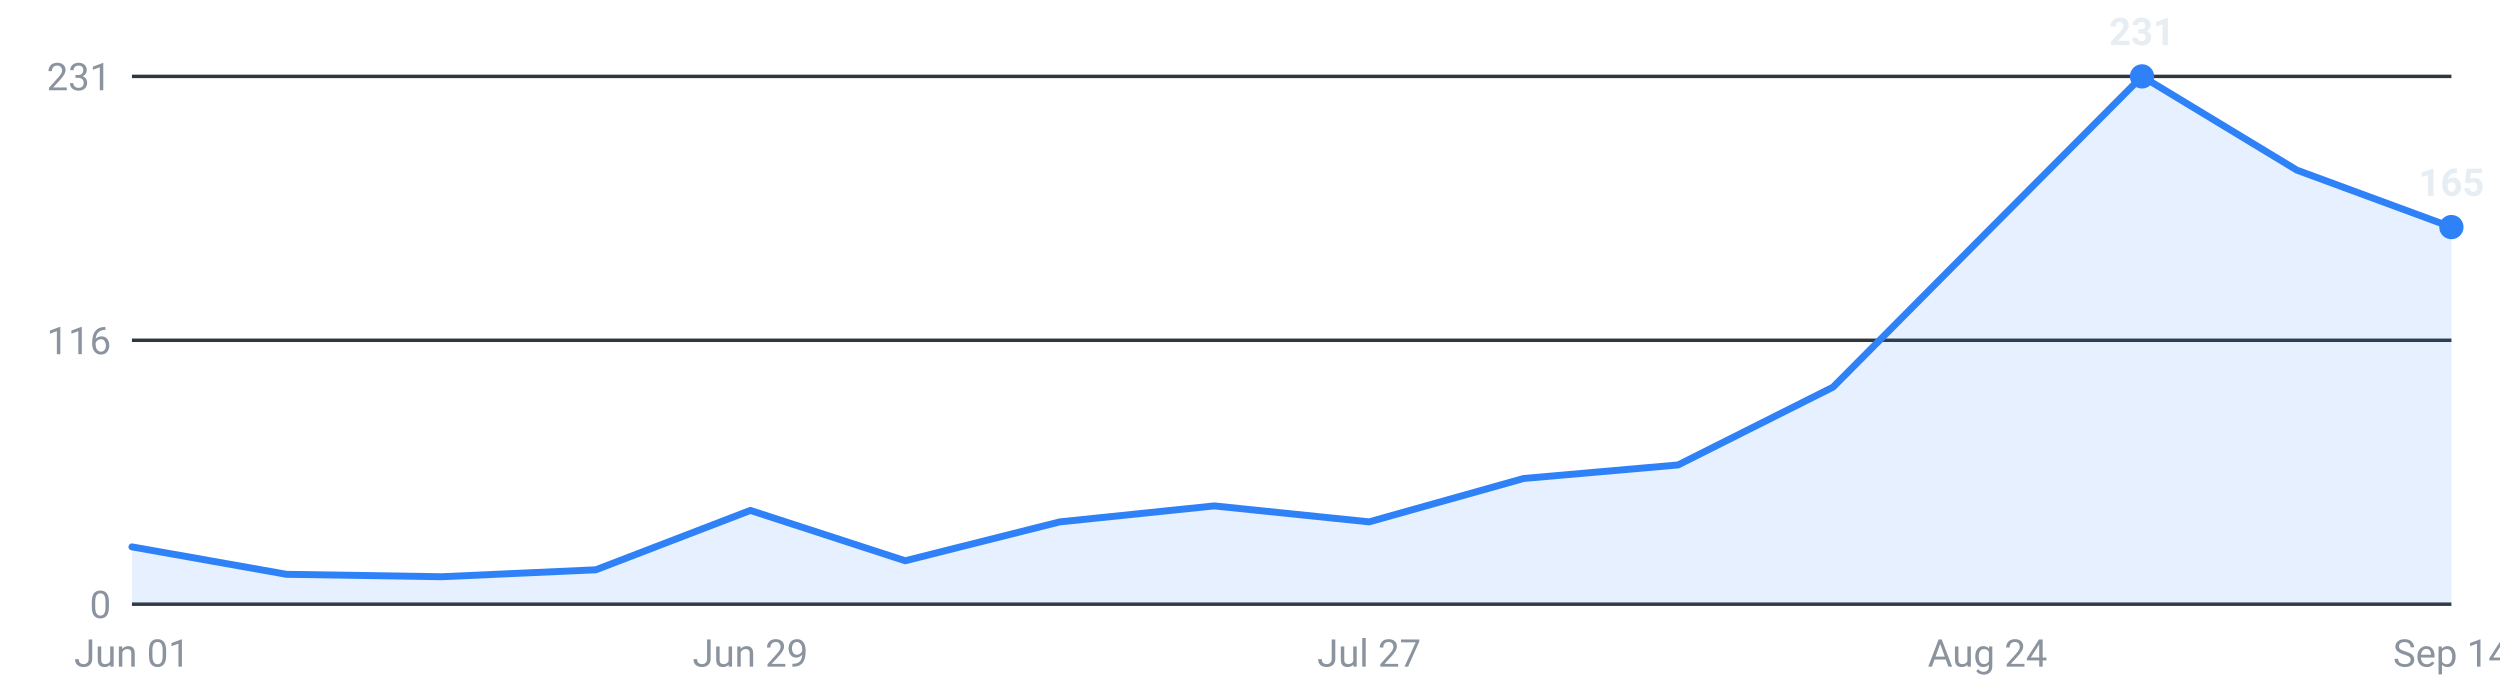
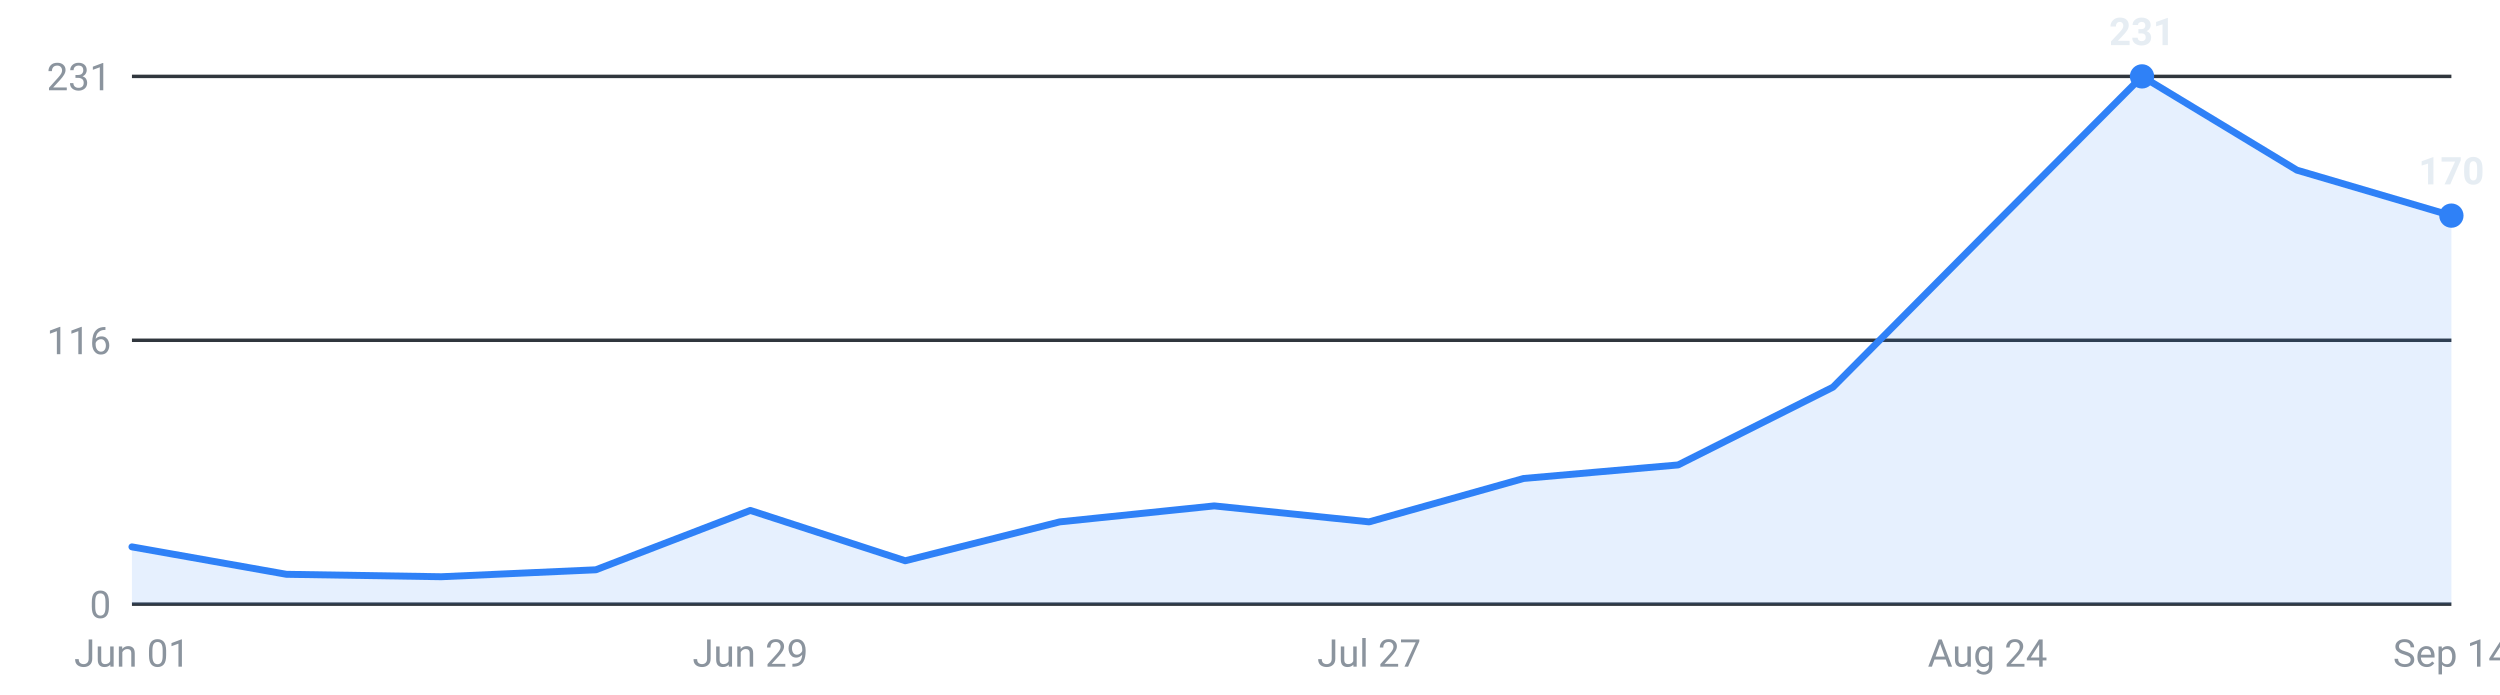
<svg xmlns="http://www.w3.org/2000/svg" viewBox="0 0 720 200" width="720" height="200" role="img" aria-label="Internships posted per week, last 16 weeks">
  <g font-family="-apple-system,Segoe UI,Roboto,sans-serif" font-size="11">
    <line x1="38" y1="174.0" x2="706" y2="174.0" stroke="#30363d" stroke-width="1" />
    <text x="32" y="178.0" text-anchor="end" fill="#8b949e">0</text>
    <line x1="38" y1="98.0" x2="706" y2="98.0" stroke="#30363d" stroke-width="1" />
    <text x="32" y="102.0" text-anchor="end" fill="#8b949e">116</text>
    <line x1="38" y1="22.0" x2="706" y2="22.0" stroke="#30363d" stroke-width="1" />
    <text x="32" y="26.0" text-anchor="end" fill="#8b949e">231</text>
-     <path d="M38.0,174 L38.0,157.5 L82.5,165.4 L127.1,166.1 L171.6,164.1 L216.1,147.0 L260.7,161.5 L305.2,150.3 L349.7,145.7 L394.3,150.3 L438.8,137.8 L483.3,133.9 L527.9,111.5 L572.4,66.7 L616.9,22.0 L661.5,49.0 L706.0,65.4 L706.0,174 Z" fill="#2f81f7" fill-opacity="0.12" />
-     <polyline points="38.0,157.5 82.5,165.4 127.1,166.1 171.6,164.1 216.1,147.0 260.7,161.5 305.2,150.3 349.7,145.7 394.3,150.3 438.8,137.8 483.3,133.9 527.9,111.5 572.4,66.7 616.9,22.0 661.5,49.0 706.0,65.4" fill="none" stroke="#2f81f7" stroke-width="2" stroke-linejoin="round" stroke-linecap="round" />
+     <path d="M38.0,174 L38.0,157.5 L82.5,165.4 L127.1,166.1 L171.6,164.1 L216.1,147.0 L260.7,161.5 L305.2,150.3 L349.7,145.7 L394.3,150.3 L438.8,137.8 L483.3,133.9 L527.9,111.5 L572.4,66.7 L616.9,22.0 L661.5,49.0 L706.0,62.1 L706.0,174 Z" fill="#2f81f7" fill-opacity="0.12" />
+     <polyline points="38.0,157.5 82.5,165.4 127.1,166.1 171.6,164.1 216.1,147.0 260.7,161.5 305.2,150.3 349.7,145.7 394.3,150.3 438.8,137.8 483.3,133.9 527.9,111.5 572.4,66.7 616.9,22.0 661.5,49.0 706.0,62.1" fill="none" stroke="#2f81f7" stroke-width="2" stroke-linejoin="round" stroke-linecap="round" />
    <circle cx="616.9" cy="22.0" r="3.5" fill="#2f81f7" />
    <text x="616.9" y="13.0" text-anchor="middle" fill="#e6edf3" font-weight="600">231</text>
-     <circle cx="706.0" cy="65.4" r="3.5" fill="#2f81f7" />
-     <text x="706.0" y="56.4" text-anchor="middle" fill="#e6edf3" font-weight="600">165</text>
+     <circle cx="706.0" cy="62.1" r="3.5" fill="#2f81f7" />
+     <text x="706.0" y="53.1" text-anchor="middle" fill="#e6edf3" font-weight="600">170</text>
    <text x="38.0" y="192" text-anchor="middle" fill="#8b949e">Jun 01</text>
    <text x="216.1" y="192" text-anchor="middle" fill="#8b949e">Jun 29</text>
    <text x="394.3" y="192" text-anchor="middle" fill="#8b949e">Jul 27</text>
    <text x="572.4" y="192" text-anchor="middle" fill="#8b949e">Aug 24</text>
    <text x="706.0" y="192" text-anchor="middle" fill="#8b949e">Sep 14</text>
  </g>
</svg>
